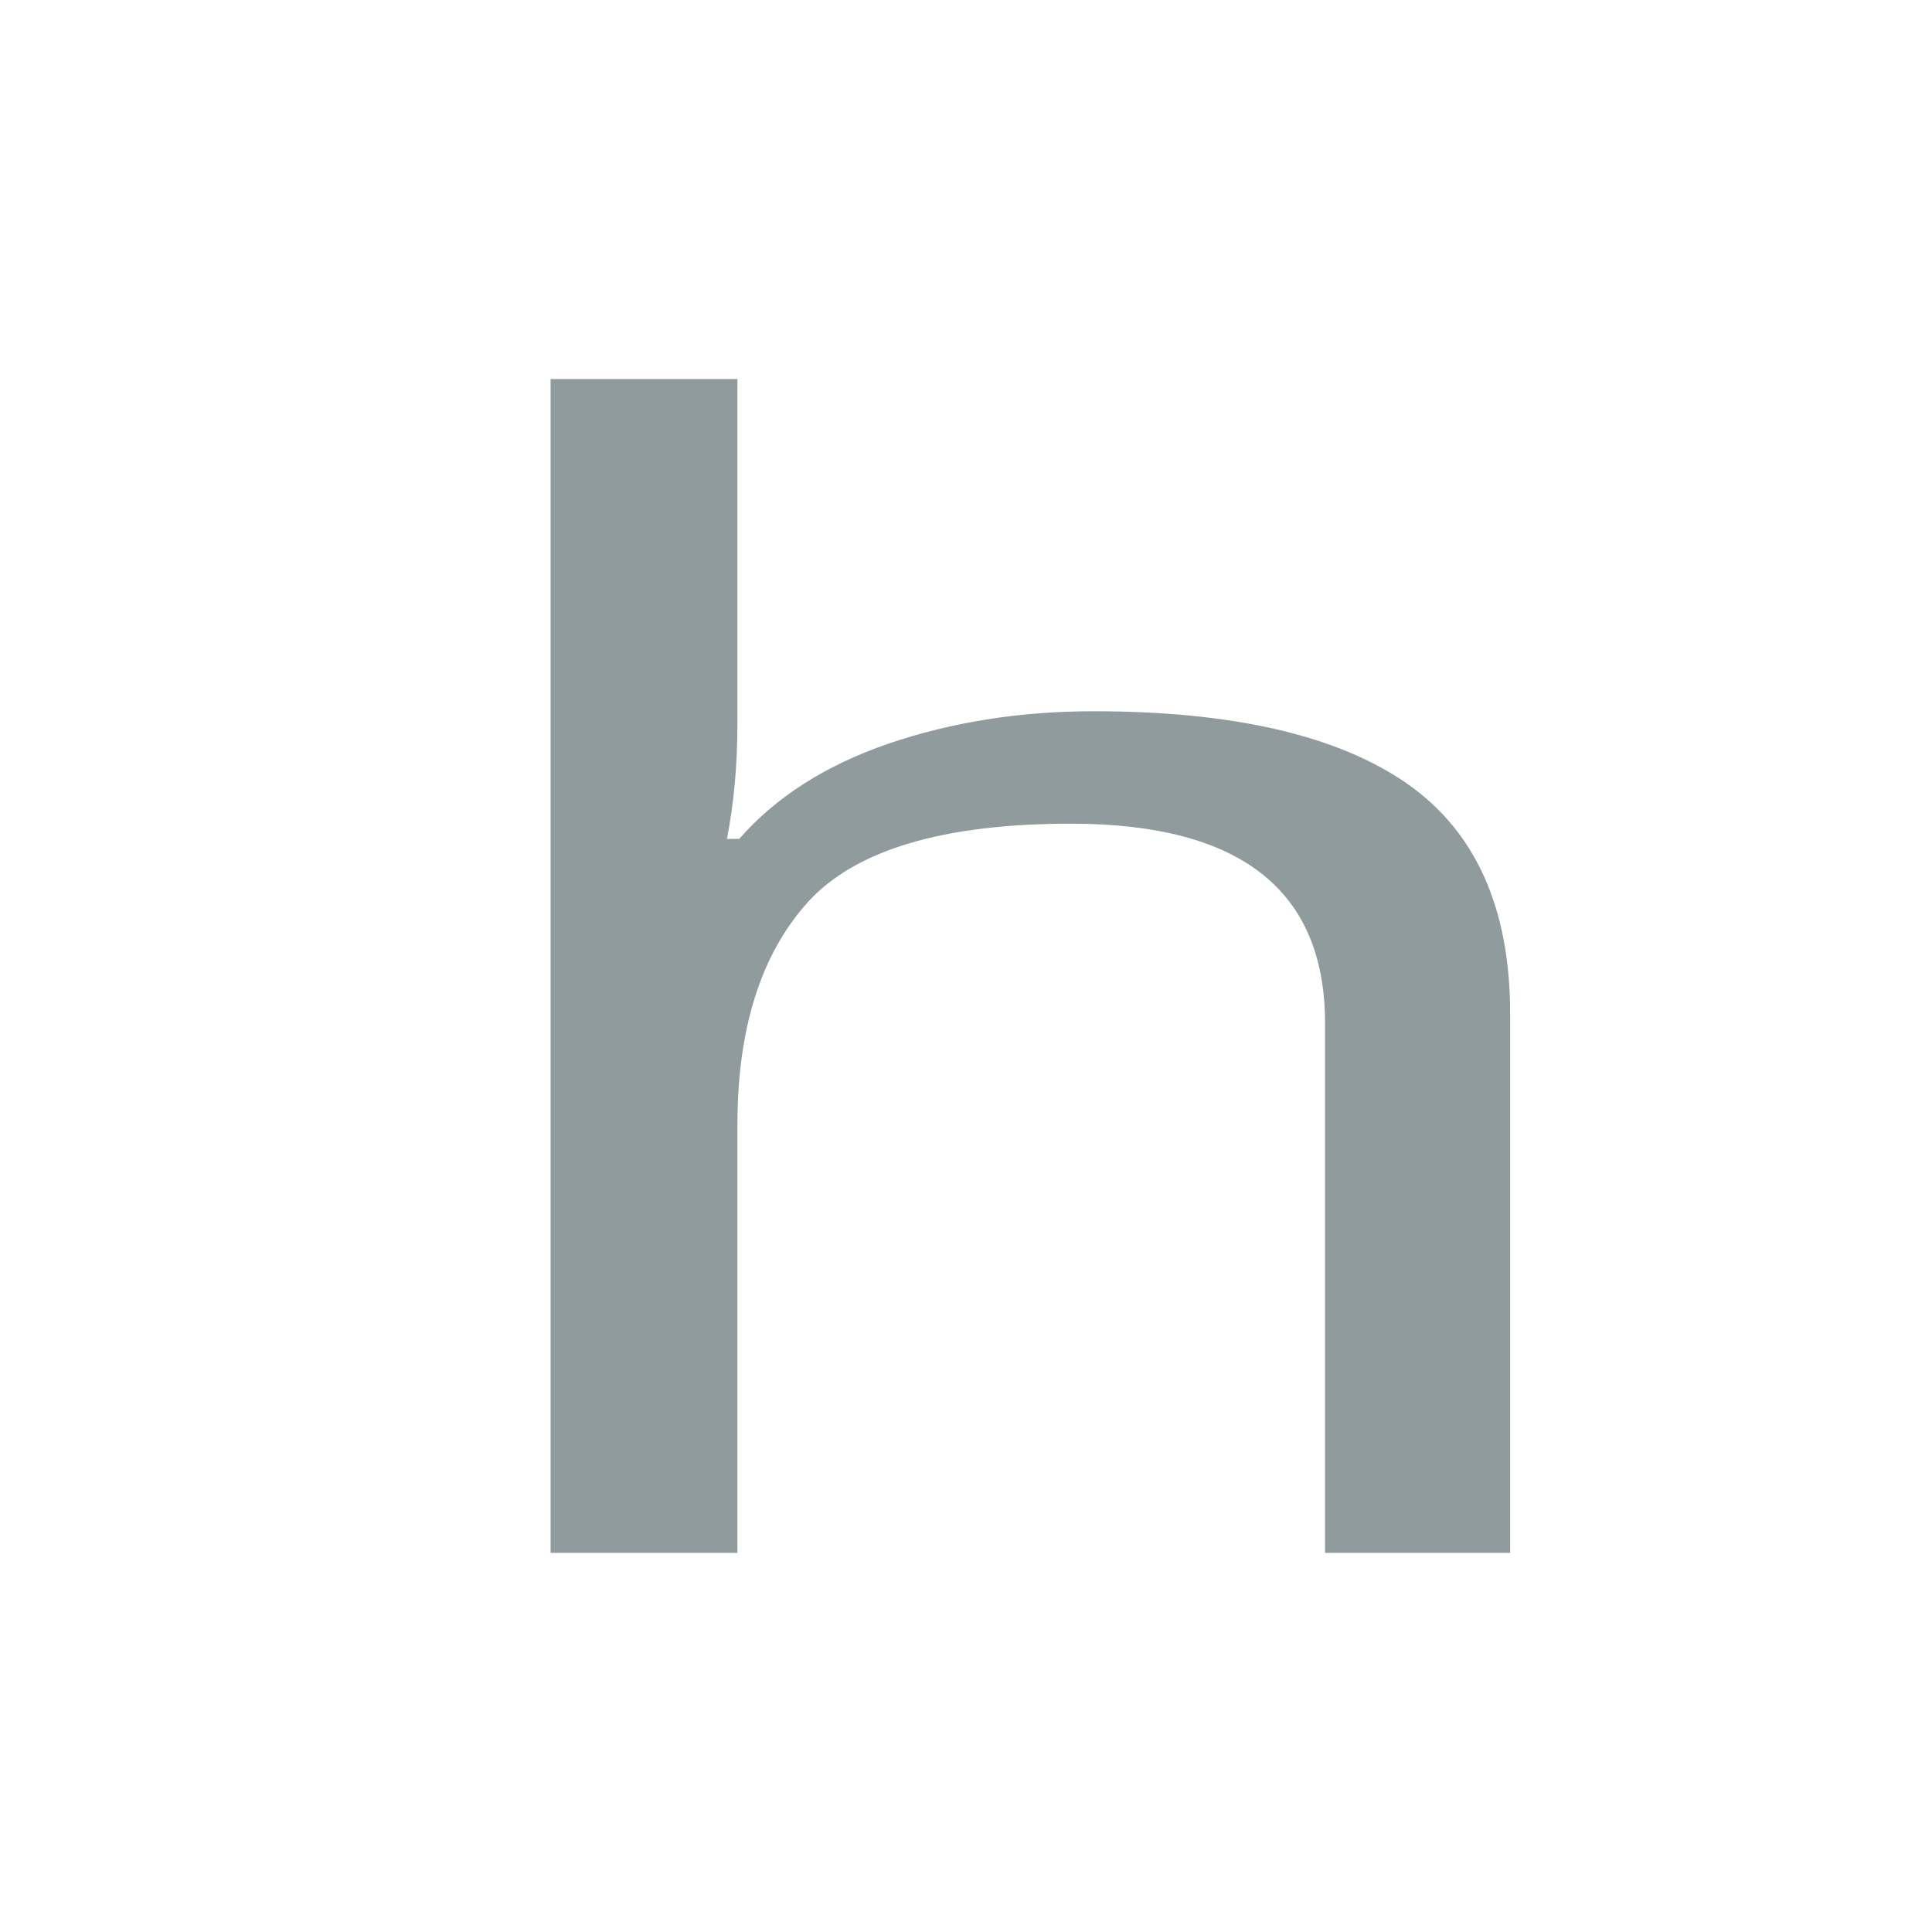
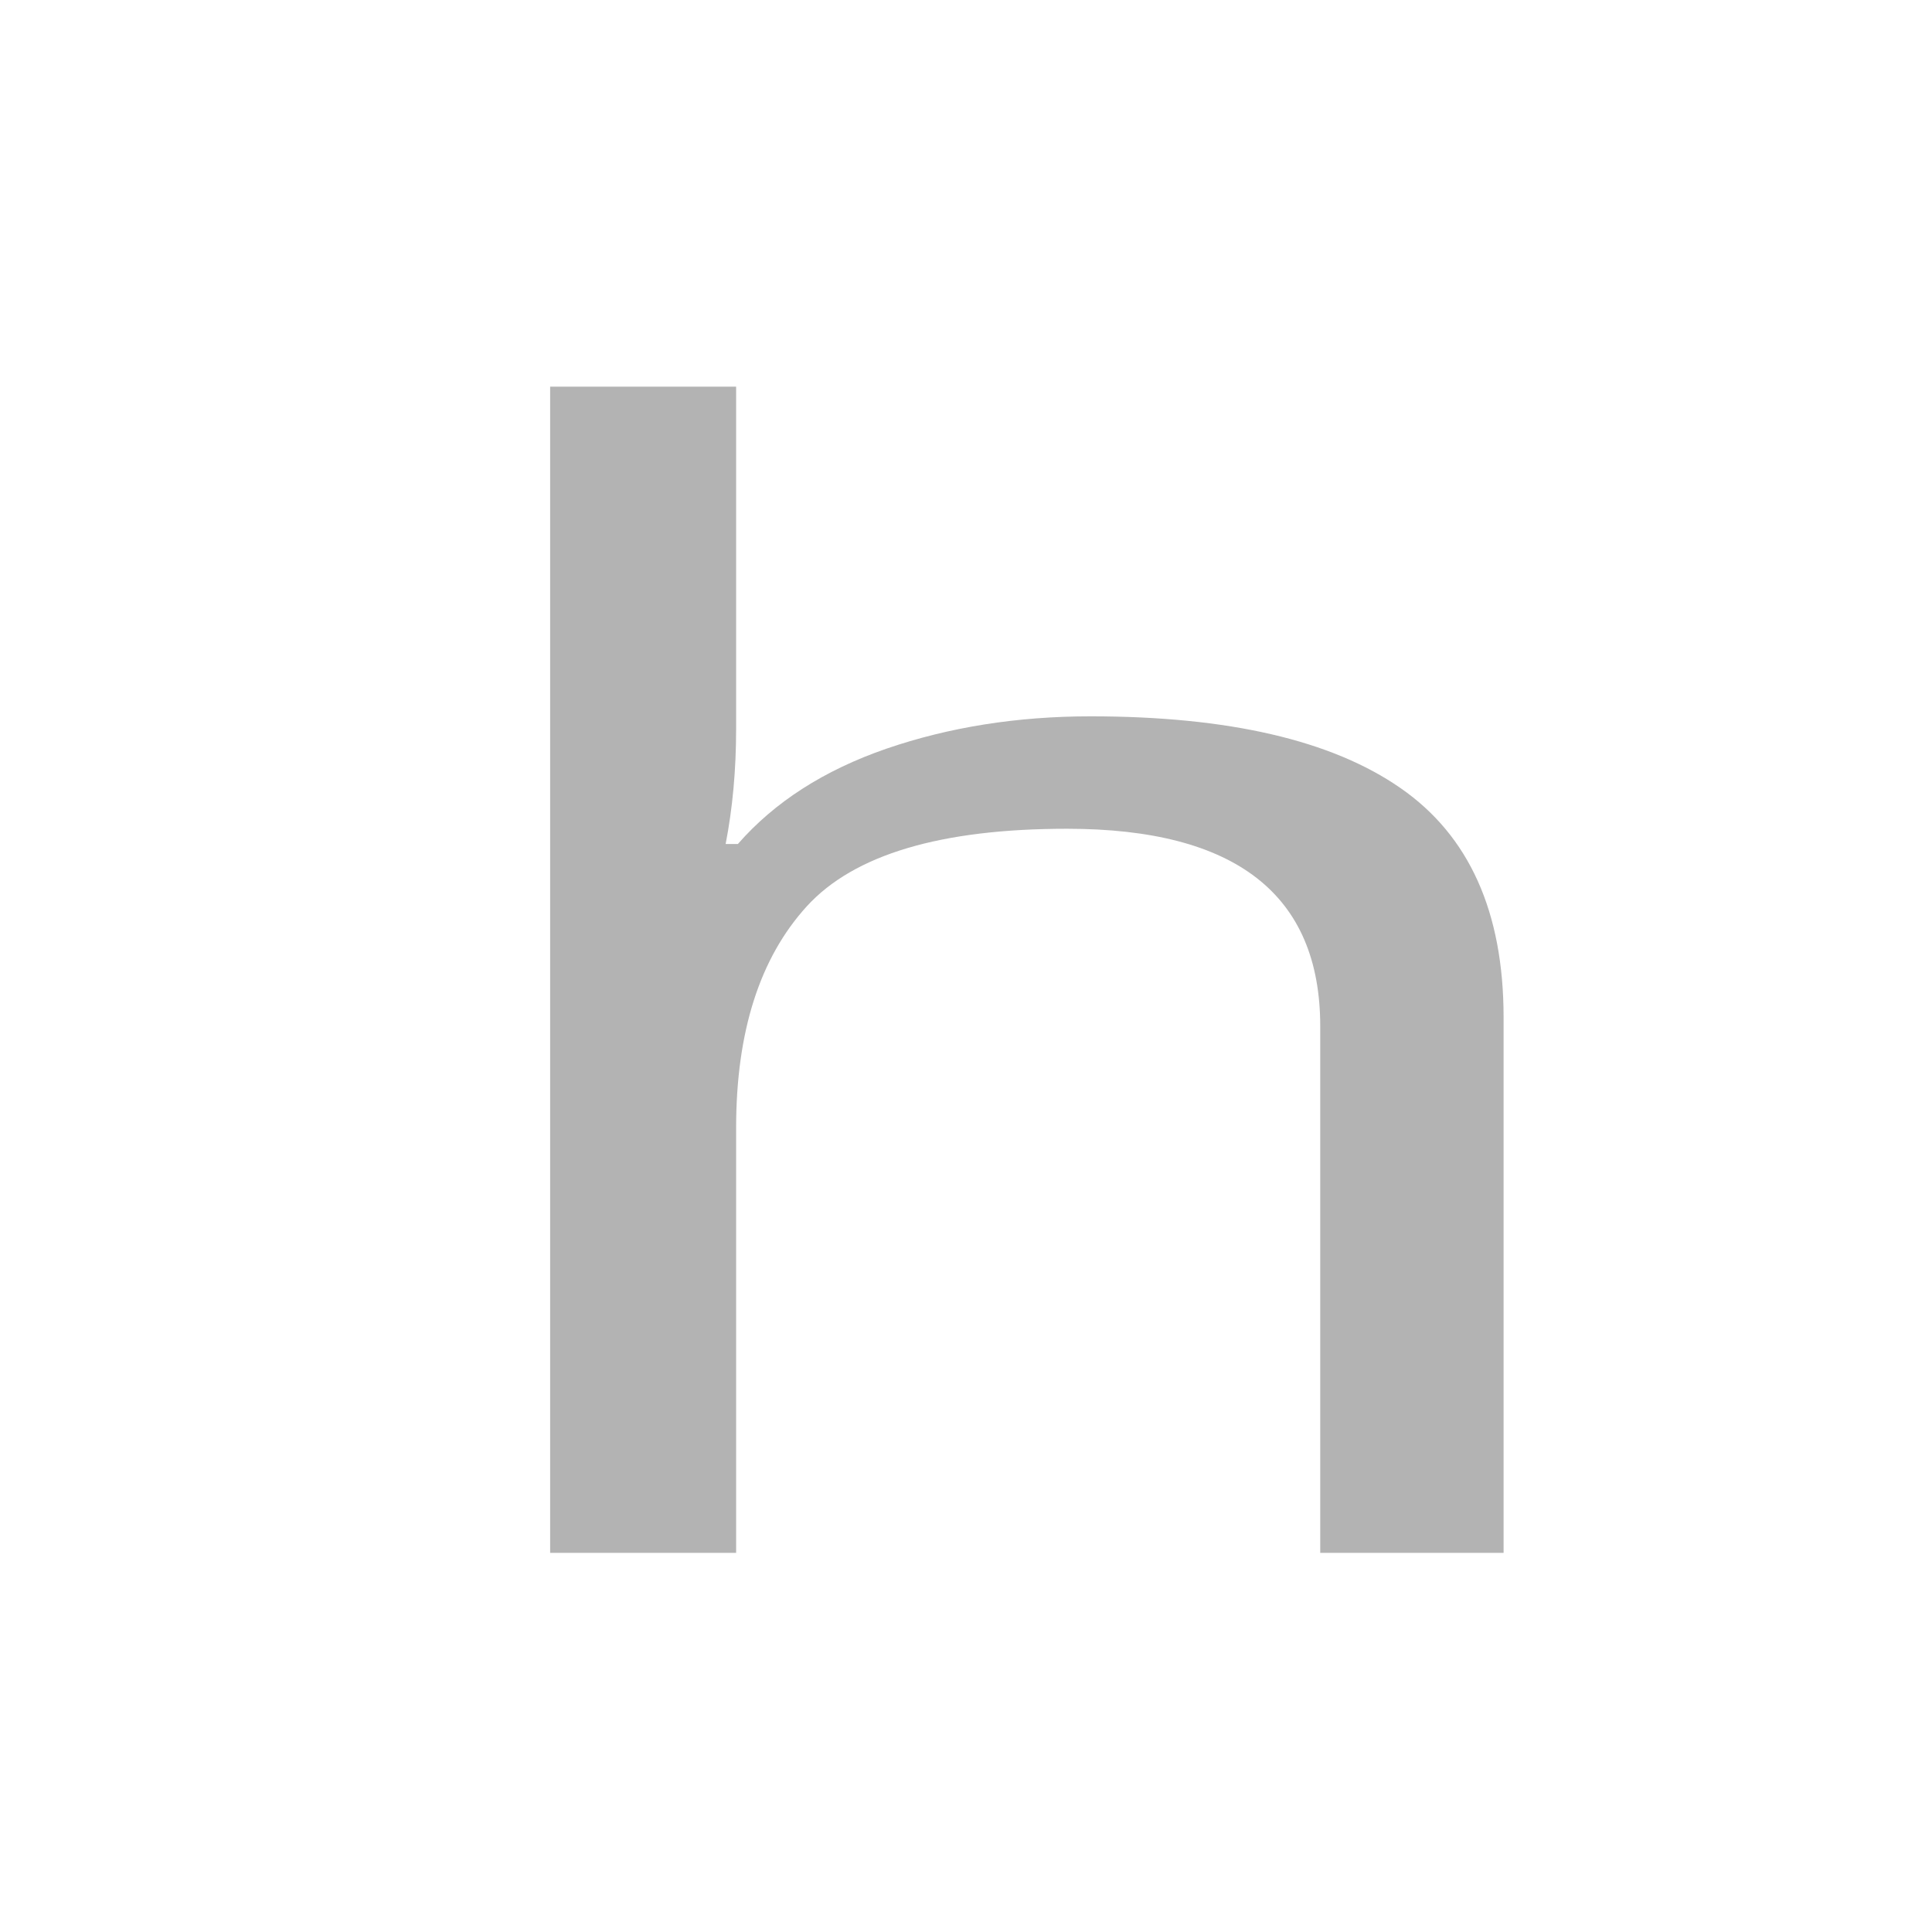
<svg xmlns="http://www.w3.org/2000/svg" width="16" height="16" viewBox="0 0 16 16" id="svg2" version="1.1">
  <defs id="defs4" />
  <g id="layer1" transform="translate(0,-1036.362)">
    <text xml:space="preserve" style="font-style:normal;font-variant:normal;font-weight:normal;font-stretch:normal;line-height:0%;font-family:Arial;-inkscape-font-specification:'Arial, Normal';text-align:start;letter-spacing:0px;word-spacing:0px;writing-mode:lr-tb;text-anchor:start;fill:#000000;fill-opacity:1;stroke:none;stroke-width:1px;stroke-linecap:butt;stroke-linejoin:miter;stroke-opacity:1" x="8" y="1044.362" id="text4688">
      <tspan id="tspan4690" x="8" y="1044.362" style="font-size:40px;line-height:1.25"> </tspan>
    </text>
    <g id="g8787" transform="matrix(0.3589657,0,0,0.4340158,2.162678,591.0925)">
-       <text transform="scale(1.289178,0.7756881)" id="text4692" y="1360.805" x="1.944" style="font-style:normal;font-variant:normal;font-weight:normal;font-stretch:normal;line-height:0%;font-family:'Droid Sans Mono';-inkscape-font-specification:'Droid Sans Mono';text-align:start;letter-spacing:0px;word-spacing:0px;writing-mode:lr-tb;text-anchor:start;fill:#b0bec5;fill-opacity:1;stroke:none;stroke-width:1px;stroke-linecap:butt;stroke-linejoin:miter;stroke-opacity:1;" xml:space="preserve">
-         <tspan style="font-style:normal;font-variant:normal;font-weight:normal;font-stretch:normal;font-size:38.002px;line-height:1.25;font-family:Tahoma;-inkscape-font-specification:Tahoma;fill:#909b9e;fill-opacity:1" y="1360.805" x="1.944" id="tspan4694">h</tspan>
-       </text>
-       <text id="text6428" y="1051.832" x="-5.3" style="font-style:normal;font-variant:normal;font-weight:normal;font-stretch:normal;line-height:0%;font-family:Arial;-inkscape-font-specification:'Arial, Normal';text-align:start;letter-spacing:0px;word-spacing:0px;writing-mode:lr-tb;text-anchor:start;fill:#007eb7;fill-opacity:1;stroke:none;stroke-width:1px;stroke-linecap:butt;stroke-linejoin:miter;stroke-opacity:1" xml:space="preserve">
-         <tspan style="font-style:normal;font-variant:normal;font-weight:normal;font-stretch:normal;font-size:35px;line-height:1.25;font-family:'Droid Sans Mono';-inkscape-font-specification:'Droid Sans Mono';fill:#007eb7;fill-opacity:1" y="1051.832" x="-5.3" id="tspan6430"> </tspan>
-         <tspan id="tspan6432" y="1096.097" x="-5.3" style="font-size:35px;line-height:1.25"> </tspan>
+       <text transform="scale(1.289178,0.7756881)" id="text4692" y="1360.805" x="1.968" style="font-style:normal;font-variant:normal;font-weight:normal;font-stretch:normal;font-size:11.918px;line-height:0%;font-family:'Droid Sans Mono';-inkscape-font-specification:'Droid Sans Mono';text-align:start;letter-spacing:0px;word-spacing:0px;writing-mode:lr-tb;text-anchor:start;fill:#b3b3b3;fill-opacity:1;stroke:none;stroke-width:0.993px;stroke-linecap:butt;stroke-linejoin:miter;stroke-opacity:1;" xml:space="preserve">
+         <tspan style="font-style:normal;font-variant:normal;font-weight:normal;font-stretch:normal;font-size:37.744px;line-height:1.25;font-family:Tahoma;-inkscape-font-specification:Tahoma;fill:#b3b3b3;fill-opacity:1;stroke-width:0.993px;" y="1360.805" x="1.968" id="tspan4694">h</tspan>
      </text>
    </g>
  </g>
</svg>
